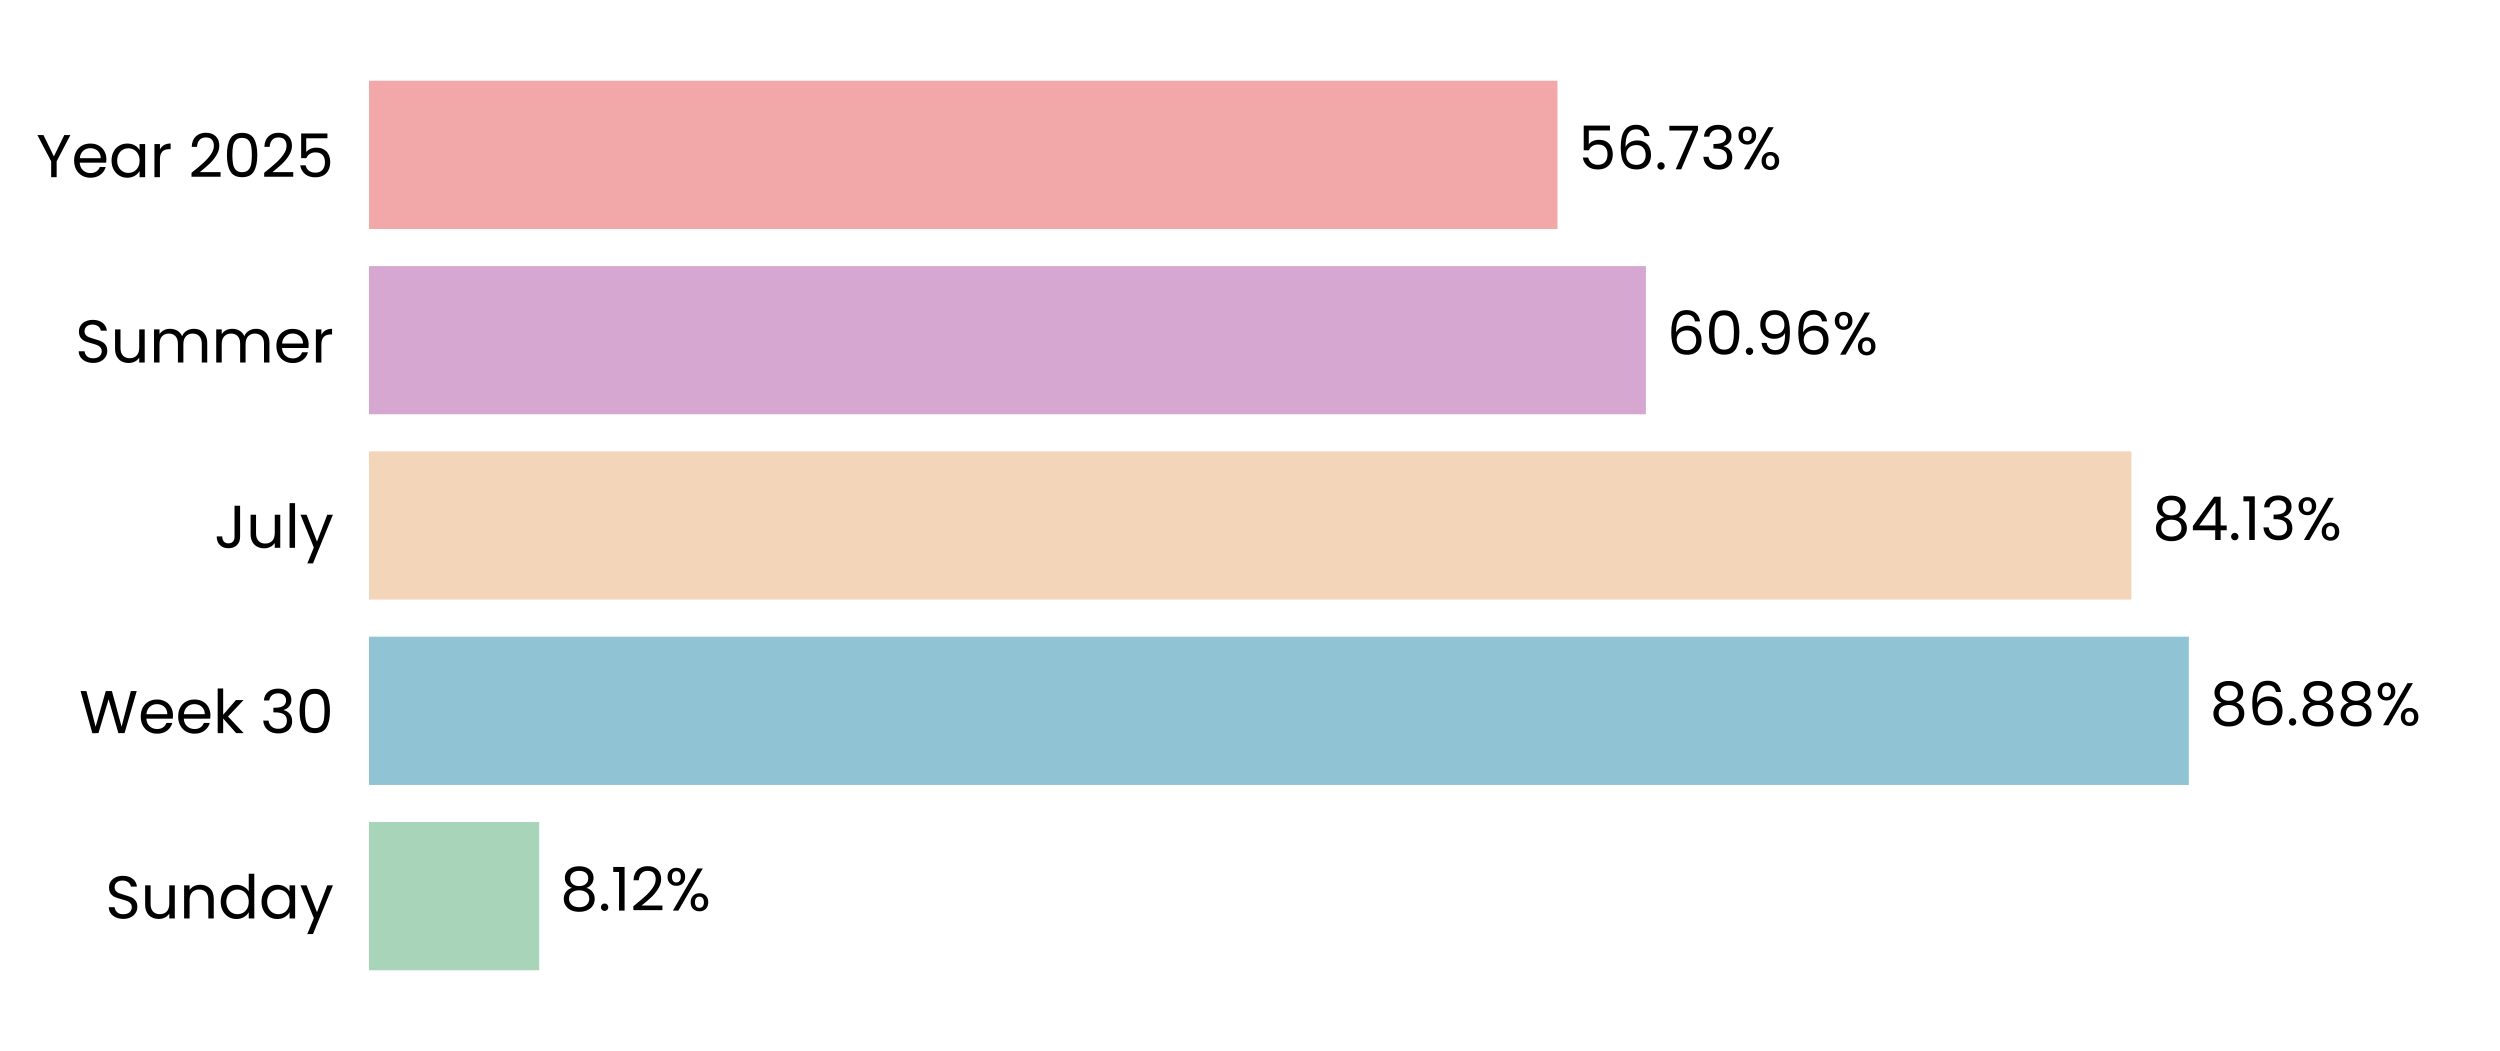
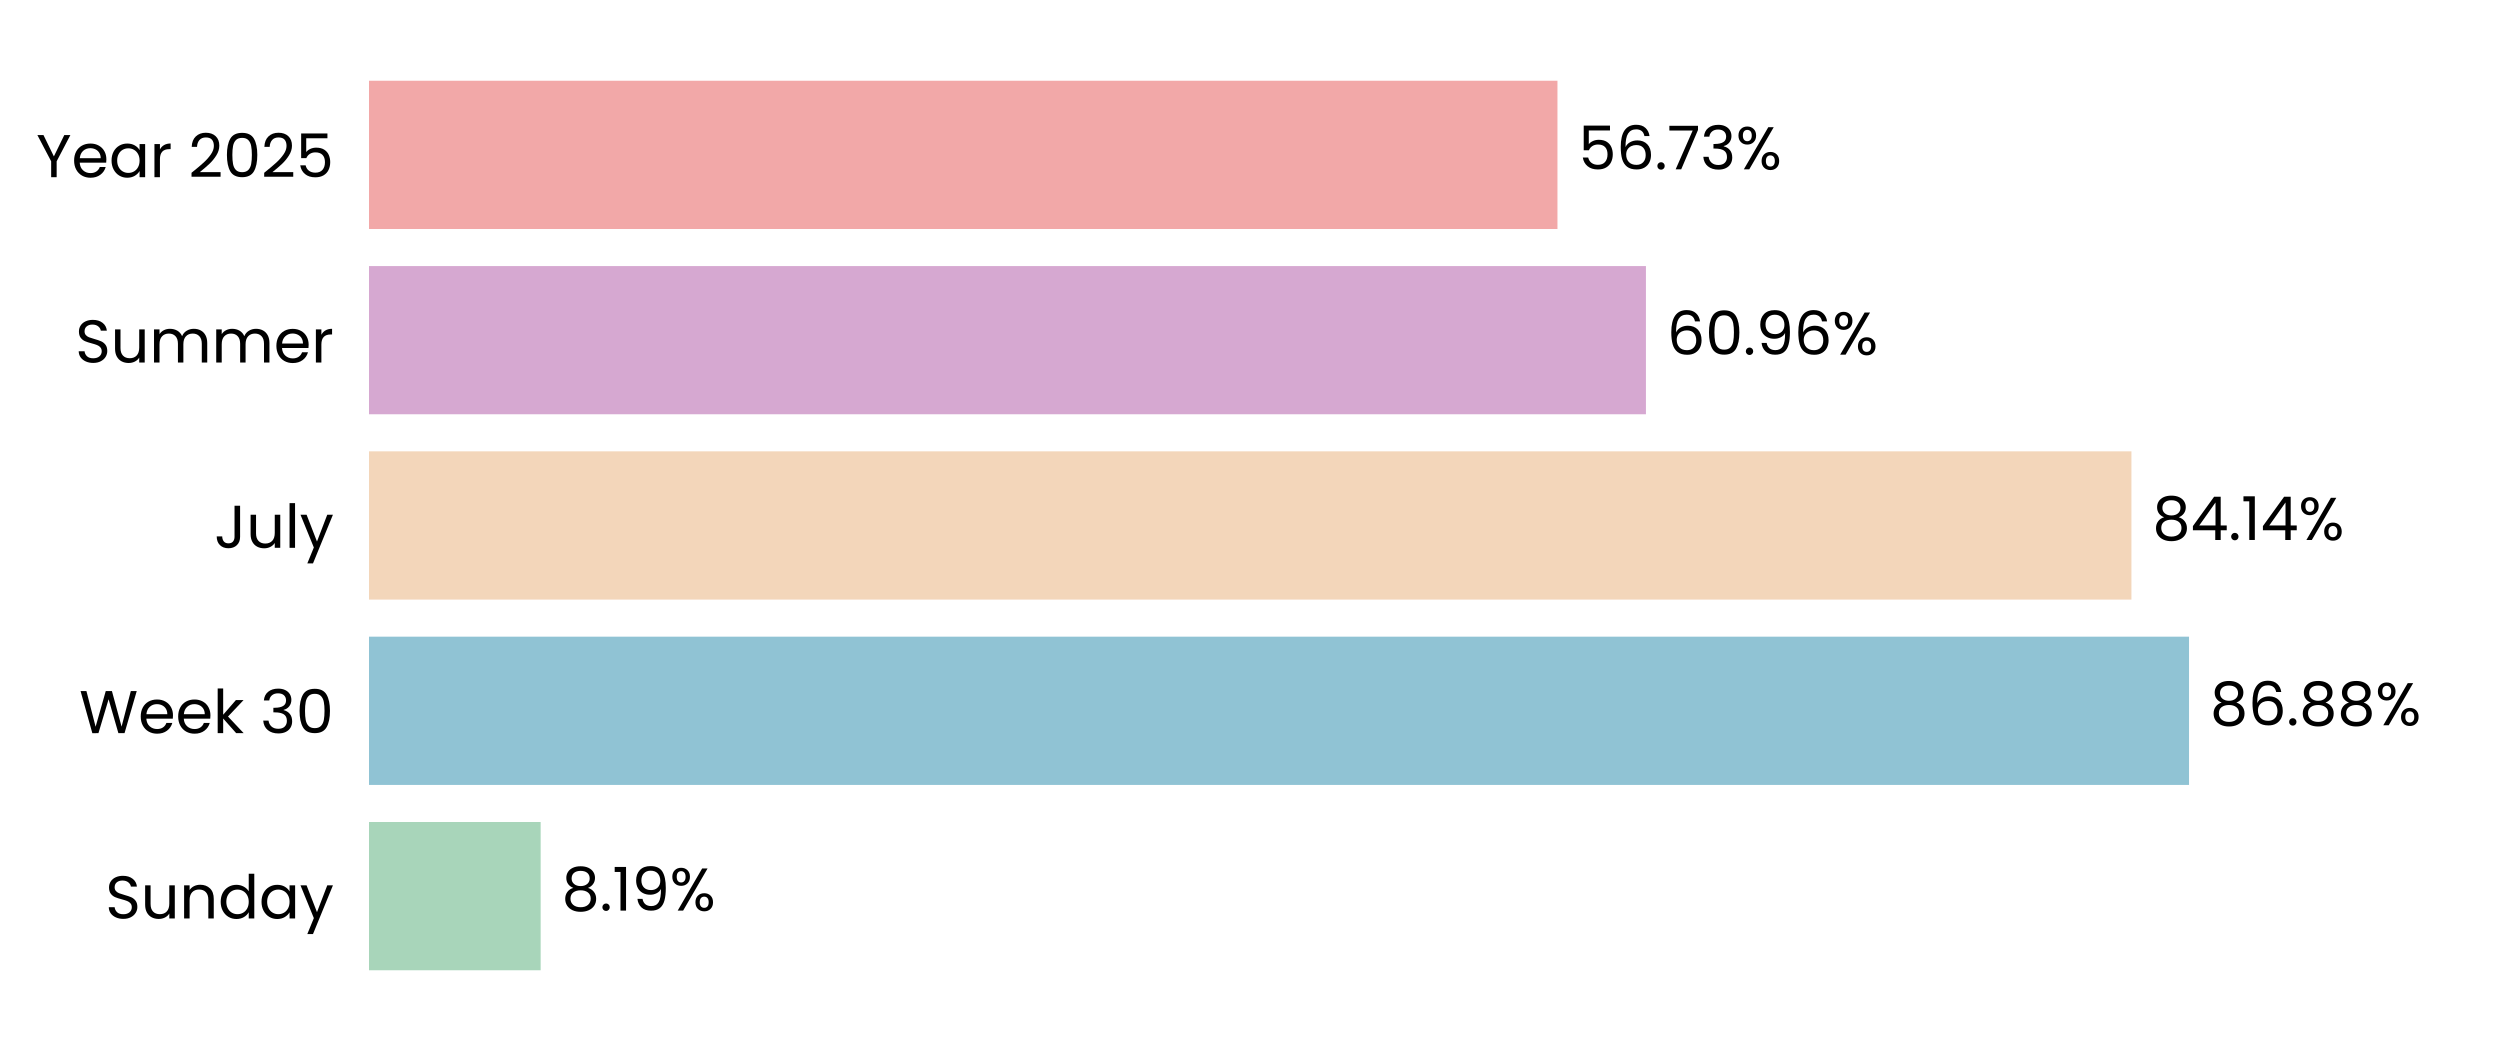
<svg xmlns="http://www.w3.org/2000/svg" xmlns:xlink="http://www.w3.org/1999/xlink" width="496.691pt" height="208.8pt" viewBox="0 0 496.691 208.8" version="1.1">
  <defs>
    <style type="text/css">*{stroke-linejoin: round; stroke-linecap: butt}</style>
  </defs>
  <g id="figure_1">
    <g id="patch_1">
      <path d="M 0 208.8  L 496.691 208.8  L 496.691 0  L 0 0  L 0 208.8  z " style="fill: none" />
    </g>
    <g id="axes_1">
      <g id="patch_2">
        <path d="M 73.311 201.6  L 489.491 201.6  L 489.491 7.2  L 73.311 7.2  L 73.311 201.6  z " style="fill: none" />
      </g>
      <g id="patch_3">
-         <path d="M 73.311 192.764  L 107.126 192.764  L 107.126 163.309  L 73.311 163.309  z " clip-path="url(#pbdf5e6d2ca)" style="fill: #a8d5ba" />
+         <path d="M 73.311 192.764  L 107.415 192.764  L 107.415 163.309  L 73.311 163.309  z " clip-path="url(#paf78d05b40)" style="fill: #a8d5ba" />
      </g>
      <g id="patch_4">
-         <path d="M 73.311 155.945  L 434.868 155.945  L 434.868 126.491  L 73.311 126.491  z " clip-path="url(#pbdf5e6d2ca)" style="fill: #90c3d4" />
+         <path d="M 73.311 155.945  L 434.909 155.945  L 434.909 126.491  L 73.311 126.491  z " clip-path="url(#paf78d05b40)" style="fill: #90c3d4" />
      </g>
      <g id="patch_5">
-         <path d="M 73.311 119.127  L 423.456 119.127  L 423.456 89.673  L 73.311 89.673  z " clip-path="url(#pbdf5e6d2ca)" style="fill: #f3d6ba" />
+         <path d="M 73.311 119.127  L 423.466 119.127  L 423.466 89.673  L 73.311 89.673  z " clip-path="url(#paf78d05b40)" style="fill: #f3d6ba" />
      </g>
      <g id="patch_6">
-         <path d="M 73.311 82.309  L 327.006 82.309  L 327.006 52.855  L 73.311 52.855  z " clip-path="url(#pbdf5e6d2ca)" style="fill: #d6a8d1" />
+         <path d="M 73.311 82.309  L 327.009 82.309  L 327.009 52.855  L 73.311 52.855  z " clip-path="url(#paf78d05b40)" style="fill: #d6a8d1" />
      </g>
      <g id="patch_7">
-         <path d="M 73.311 45.491  L 309.429 45.491  L 309.429 16.036  L 73.311 16.036  z " clip-path="url(#pbdf5e6d2ca)" style="fill: #f2a8a8" />
+         <path d="M 73.311 45.491  L 309.43 45.491  L 309.43 16.036  L 73.311 16.036  z " clip-path="url(#paf78d05b40)" style="fill: #f2a8a8" />
      </g>
      <g id="matplotlib.axis_1">
        <g id="ytick_1">
          <g id="text_1">
            <g transform="translate(20.92875 182.4764) scale(0.12 -0.12)">
              <defs>
                <path id="Poppins-Regular-53" d="M 1907 -45  Q 1466 -45 1117 112  Q 768 269 569 547  Q 371 826 365 1190  L 986 1190  Q 1018 877 1245 662  Q 1472 448 1907 448  Q 2323 448 2563 656  Q 2803 864 2803 1190  Q 2803 1446 2662 1606  Q 2522 1766 2310 1849  Q 2099 1933 1741 2029  Q 1299 2144 1033 2259  Q 768 2374 579 2620  Q 390 2867 390 3283  Q 390 3648 576 3929  Q 762 4211 1098 4364  Q 1434 4518 1869 4518  Q 2496 4518 2896 4204  Q 3296 3891 3347 3373  L 2707 3373  Q 2675 3629 2438 3824  Q 2202 4019 1811 4019  Q 1446 4019 1216 3830  Q 986 3642 986 3302  Q 986 3059 1123 2905  Q 1261 2752 1462 2672  Q 1664 2592 2029 2490  Q 2470 2368 2739 2249  Q 3008 2131 3200 1884  Q 3392 1638 3392 1216  Q 3392 890 3219 602  Q 3046 314 2707 134  Q 2368 -45 1907 -45  z " transform="scale(0.015625)" />
                <path id="Poppins-Regular-75" d="M 3603 3507  L 3603 0  L 3021 0  L 3021 518  Q 2854 250 2556 99  Q 2259 -51 1901 -51  Q 1491 -51 1164 118  Q 838 288 649 627  Q 461 966 461 1453  L 461 3507  L 1037 3507  L 1037 1530  Q 1037 1011 1299 732  Q 1562 454 2016 454  Q 2483 454 2752 742  Q 3021 1030 3021 1581  L 3021 3507  L 3603 3507  z " transform="scale(0.015625)" />
                <path id="Poppins-Regular-6e" d="M 2202 3571  Q 2842 3571 3238 3184  Q 3635 2797 3635 2067  L 3635 0  L 3059 0  L 3059 1984  Q 3059 2509 2796 2787  Q 2534 3066 2080 3066  Q 1619 3066 1347 2778  Q 1075 2490 1075 1939  L 1075 0  L 493 0  L 493 3507  L 1075 3507  L 1075 3008  Q 1248 3277 1545 3424  Q 1843 3571 2202 3571  z " transform="scale(0.015625)" />
                <path id="Poppins-Regular-64" d="M 275 1766  Q 275 2304 492 2710  Q 710 3117 1091 3341  Q 1472 3565 1946 3565  Q 2355 3565 2707 3376  Q 3059 3187 3245 2880  L 3245 4736  L 3834 4736  L 3834 0  L 3245 0  L 3245 659  Q 3072 346 2733 144  Q 2394 -58 1939 -58  Q 1472 -58 1091 172  Q 710 403 492 819  Q 275 1235 275 1766  z M 3245 1760  Q 3245 2157 3085 2451  Q 2925 2746 2653 2902  Q 2381 3059 2054 3059  Q 1728 3059 1459 2905  Q 1190 2752 1030 2457  Q 870 2163 870 1766  Q 870 1363 1030 1065  Q 1190 768 1459 611  Q 1728 454 2054 454  Q 2381 454 2653 611  Q 2925 768 3085 1065  Q 3245 1363 3245 1760  z " transform="scale(0.015625)" />
                <path id="Poppins-Regular-61" d="M 275 1766  Q 275 2304 492 2710  Q 710 3117 1091 3341  Q 1472 3565 1939 3565  Q 2400 3565 2739 3366  Q 3078 3168 3245 2867  L 3245 3507  L 3834 3507  L 3834 0  L 3245 0  L 3245 653  Q 3072 346 2729 144  Q 2387 -58 1933 -58  Q 1466 -58 1088 172  Q 710 403 492 819  Q 275 1235 275 1766  z M 3245 1760  Q 3245 2157 3085 2451  Q 2925 2746 2653 2902  Q 2381 3059 2054 3059  Q 1728 3059 1459 2905  Q 1190 2752 1030 2457  Q 870 2163 870 1766  Q 870 1363 1030 1065  Q 1190 768 1459 611  Q 1728 454 2054 454  Q 2381 454 2653 611  Q 2925 768 3085 1065  Q 3245 1363 3245 1760  z " transform="scale(0.015625)" />
                <path id="Poppins-Regular-79" d="M 3514 3507  L 1402 -1651  L 800 -1651  L 1491 38  L 77 3507  L 723 3507  L 1824 666  L 2912 3507  L 3514 3507  z " transform="scale(0.015625)" />
              </defs>
              <use xlink:href="#Poppins-Regular-53" />
              <use xlink:href="#Poppins-Regular-75" transform="translate(58.7 0)" />
              <use xlink:href="#Poppins-Regular-6e" transform="translate(122.7 0)" />
              <use xlink:href="#Poppins-Regular-64" transform="translate(186.7 0)" />
              <use xlink:href="#Poppins-Regular-61" transform="translate(254.3 0)" />
              <use xlink:href="#Poppins-Regular-79" transform="translate(321.8999 0)" />
            </g>
          </g>
        </g>
        <g id="ytick_2">
          <g id="text_2">
            <g transform="translate(15.73125 145.6582) scale(0.12 -0.12)">
              <defs>
                <path id="Poppins-Regular-57" d="M 6099 4461  L 4806 0  L 4154 0  L 3117 3590  L 2042 0  L 1395 -6  L 147 4461  L 768 4461  L 1741 678  L 2816 4461  L 3469 4461  L 4493 691  L 5472 4461  L 6099 4461  z " transform="scale(0.015625)" />
                <path id="Poppins-Regular-65" d="M 3693 1888  Q 3693 1722 3674 1536  L 870 1536  Q 902 1018 1225 726  Q 1549 435 2010 435  Q 2387 435 2640 611  Q 2893 787 2995 1082  L 3622 1082  Q 3482 576 3059 259  Q 2637 -58 2010 -58  Q 1510 -58 1116 166  Q 723 390 499 803  Q 275 1216 275 1760  Q 275 2304 492 2713  Q 710 3123 1104 3344  Q 1498 3565 2010 3565  Q 2509 3565 2893 3347  Q 3277 3130 3485 2749  Q 3693 2368 3693 1888  z M 3091 2010  Q 3091 2342 2944 2582  Q 2797 2822 2544 2947  Q 2291 3072 1984 3072  Q 1542 3072 1232 2790  Q 922 2509 877 2010  L 3091 2010  z " transform="scale(0.015625)" />
                <path id="Poppins-Regular-6b" d="M 2451 0  L 1075 1549  L 1075 0  L 493 0  L 493 4736  L 1075 4736  L 1075 1952  L 2426 3507  L 3238 3507  L 1587 1760  L 3245 0  L 2451 0  z " transform="scale(0.015625)" />
                <path id="Poppins-Regular-20" transform="scale(0.015625)" />
                <path id="Poppins-Regular-33" d="M 384 3462  Q 429 4051 838 4384  Q 1248 4717 1901 4717  Q 2336 4717 2653 4560  Q 2970 4403 3133 4134  Q 3296 3866 3296 3526  Q 3296 3130 3069 2842  Q 2842 2554 2477 2470  L 2477 2438  Q 2893 2336 3136 2035  Q 3379 1734 3379 1248  Q 3379 883 3212 592  Q 3046 301 2713 134  Q 2381 -32 1914 -32  Q 1235 -32 800 323  Q 365 678 314 1331  L 877 1331  Q 922 947 1190 704  Q 1459 461 1907 461  Q 2355 461 2588 694  Q 2822 928 2822 1299  Q 2822 1779 2502 1990  Q 2182 2202 1536 2202  L 1389 2202  L 1389 2688  L 1542 2688  Q 2131 2694 2432 2883  Q 2733 3072 2733 3469  Q 2733 3808 2512 4013  Q 2291 4218 1882 4218  Q 1485 4218 1241 4013  Q 998 3808 954 3462  L 384 3462  z " transform="scale(0.015625)" />
                <path id="Poppins-Regular-30" d="M 397 2362  Q 397 3462 755 4080  Q 1114 4698 2010 4698  Q 2899 4698 3257 4080  Q 3616 3462 3616 2362  Q 3616 1242 3257 621  Q 2899 0 2010 0  Q 1114 0 755 621  Q 397 1242 397 2362  z M 3040 2362  Q 3040 2918 2966 3305  Q 2893 3693 2665 3929  Q 2438 4166 2010 4166  Q 1574 4166 1347 3929  Q 1120 3693 1046 3305  Q 973 2918 973 2362  Q 973 1786 1046 1395  Q 1120 1005 1347 768  Q 1574 531 2010 531  Q 2438 531 2665 768  Q 2893 1005 2966 1395  Q 3040 1786 3040 2362  z " transform="scale(0.015625)" />
              </defs>
              <use xlink:href="#Poppins-Regular-57" />
              <use xlink:href="#Poppins-Regular-65" transform="translate(97.59999 0)" />
              <use xlink:href="#Poppins-Regular-65" transform="translate(159.6 0)" />
              <use xlink:href="#Poppins-Regular-6b" transform="translate(221.6 0)" />
              <use xlink:href="#Poppins-Regular-20" transform="translate(273.0999 0)" />
              <use xlink:href="#Poppins-Regular-33" transform="translate(299.7999 0)" />
              <use xlink:href="#Poppins-Regular-30" transform="translate(358.6999 0)" />
            </g>
          </g>
        </g>
        <g id="ytick_3">
          <g id="text_3">
            <g transform="translate(42.56437 108.84) scale(0.12 -0.12)">
              <defs>
                <path id="Poppins-Regular-4a" d="M 2739 4461  L 2739 1165  Q 2739 614 2400 284  Q 2061 -45 1504 -45  Q 941 -45 601 291  Q 262 627 262 1210  L 845 1210  Q 851 883 1014 678  Q 1178 474 1504 474  Q 1830 474 1990 669  Q 2150 864 2150 1165  L 2150 4461  L 2739 4461  z " transform="scale(0.015625)" />
                <path id="Poppins-Regular-6c" d="M 1075 4736  L 1075 0  L 493 0  L 493 4736  L 1075 4736  z " transform="scale(0.015625)" />
              </defs>
              <use xlink:href="#Poppins-Regular-4a" />
              <use xlink:href="#Poppins-Regular-75" transform="translate(52.99999 0)" />
              <use xlink:href="#Poppins-Regular-6c" transform="translate(117 0)" />
              <use xlink:href="#Poppins-Regular-79" transform="translate(141.6 0)" />
            </g>
          </g>
        </g>
        <g id="ytick_4">
          <g id="text_4">
            <g transform="translate(14.95125 72.02182) scale(0.12 -0.12)">
              <defs>
                <path id="Poppins-Regular-6d" d="M 4710 3571  Q 5120 3571 5440 3401  Q 5760 3232 5945 2893  Q 6131 2554 6131 2067  L 6131 0  L 5555 0  L 5555 1984  Q 5555 2509 5296 2787  Q 5037 3066 4595 3066  Q 4141 3066 3872 2774  Q 3603 2483 3603 1933  L 3603 0  L 3027 0  L 3027 1984  Q 3027 2509 2768 2787  Q 2509 3066 2067 3066  Q 1613 3066 1344 2774  Q 1075 2483 1075 1933  L 1075 0  L 493 0  L 493 3507  L 1075 3507  L 1075 3002  Q 1248 3277 1539 3424  Q 1830 3571 2182 3571  Q 2624 3571 2963 3372  Q 3302 3174 3469 2790  Q 3616 3162 3955 3366  Q 4294 3571 4710 3571  z " transform="scale(0.015625)" />
                <path id="Poppins-Regular-72" d="M 1075 2938  Q 1229 3238 1513 3404  Q 1798 3571 2208 3571  L 2208 2970  L 2054 2970  Q 1075 2970 1075 1907  L 1075 0  L 493 0  L 493 3507  L 1075 3507  L 1075 2938  z " transform="scale(0.015625)" />
              </defs>
              <use xlink:href="#Poppins-Regular-53" />
              <use xlink:href="#Poppins-Regular-75" transform="translate(58.7 0)" />
              <use xlink:href="#Poppins-Regular-6d" transform="translate(122.7 0)" />
              <use xlink:href="#Poppins-Regular-6d" transform="translate(225.7 0)" />
              <use xlink:href="#Poppins-Regular-65" transform="translate(328.7 0)" />
              <use xlink:href="#Poppins-Regular-72" transform="translate(390.6999 0)" />
            </g>
          </g>
        </g>
        <g id="ytick_5">
          <g id="text_5">
            <g transform="translate(7.2 35.20364) scale(0.12 -0.12)">
              <defs>
                <path id="Poppins-Regular-59" d="M 3616 4461  L 2163 1683  L 2163 0  L 1581 0  L 1581 1683  L 122 4461  L 768 4461  L 1869 2202  L 2970 4461  L 3616 4461  z " transform="scale(0.015625)" />
                <path id="Poppins-Regular-32" d="M 326 467  Q 1139 1120 1600 1539  Q 2061 1958 2377 2416  Q 2694 2874 2694 3315  Q 2694 3731 2492 3971  Q 2291 4211 1843 4211  Q 1408 4211 1168 3939  Q 928 3667 909 3213  L 346 3213  Q 371 3930 780 4320  Q 1190 4710 1837 4710  Q 2496 4710 2883 4345  Q 3270 3981 3270 3341  Q 3270 2810 2953 2307  Q 2637 1805 2233 1424  Q 1830 1043 1203 538  L 3405 538  L 3405 51  L 326 51  L 326 467  z " transform="scale(0.015625)" />
                <path id="Poppins-Regular-35" d="M 3347 4122  L 1101 4122  L 1101 2662  Q 1248 2867 1536 2998  Q 1824 3130 2157 3130  Q 2688 3130 3021 2909  Q 3354 2688 3498 2339  Q 3642 1990 3642 1600  Q 3642 1139 3469 774  Q 3296 410 2941 198  Q 2586 -13 2061 -13  Q 1389 -13 973 332  Q 557 678 467 1254  L 1037 1254  Q 1120 890 1389 685  Q 1658 480 2067 480  Q 2573 480 2829 784  Q 3085 1088 3085 1587  Q 3085 2086 2829 2358  Q 2573 2630 2074 2630  Q 1734 2630 1481 2467  Q 1229 2304 1114 2022  L 563 2022  L 563 4634  L 3347 4634  L 3347 4122  z " transform="scale(0.015625)" />
              </defs>
              <use xlink:href="#Poppins-Regular-59" />
              <use xlink:href="#Poppins-Regular-65" transform="translate(58.39999 0)" />
              <use xlink:href="#Poppins-Regular-61" transform="translate(120.4 0)" />
              <use xlink:href="#Poppins-Regular-72" transform="translate(188 0)" />
              <use xlink:href="#Poppins-Regular-20" transform="translate(225.3 0)" />
              <use xlink:href="#Poppins-Regular-32" transform="translate(252 0)" />
              <use xlink:href="#Poppins-Regular-30" transform="translate(309.4999 0)" />
              <use xlink:href="#Poppins-Regular-32" transform="translate(372.2999 0)" />
              <use xlink:href="#Poppins-Regular-35" transform="translate(429.7999 0)" />
            </g>
          </g>
        </g>
      </g>
      <g id="text_6">
-         <g transform="translate(111.2877 180.9164) scale(0.12 -0.12)">
+         <g transform="translate(111.5767 180.9164) scale(0.12 -0.12)">
          <defs>
            <path id="Poppins-Regular-38" d="M 1242 2406  Q 883 2547 691 2816  Q 499 3085 499 3469  Q 499 3814 672 4092  Q 845 4371 1187 4534  Q 1530 4698 2016 4698  Q 2502 4698 2844 4534  Q 3187 4371 3363 4092  Q 3539 3814 3539 3469  Q 3539 3098 3340 2819  Q 3142 2541 2797 2406  Q 3194 2285 3427 1981  Q 3661 1677 3661 1248  Q 3661 832 3456 521  Q 3251 211 2876 41  Q 2502 -128 2016 -128  Q 1530 -128 1162 41  Q 794 211 589 521  Q 384 832 384 1248  Q 384 1677 614 1984  Q 845 2291 1242 2406  z M 2976 3398  Q 2976 3789 2720 4000  Q 2464 4211 2016 4211  Q 1574 4211 1318 4000  Q 1062 3789 1062 3392  Q 1062 3034 1328 2816  Q 1594 2598 2016 2598  Q 2445 2598 2710 2819  Q 2976 3040 2976 3398  z M 2016 2150  Q 1542 2150 1241 1929  Q 941 1709 941 1267  Q 941 858 1232 608  Q 1523 358 2016 358  Q 2509 358 2797 608  Q 3085 858 3085 1267  Q 3085 1696 2790 1923  Q 2496 2150 2016 2150  z " transform="scale(0.015625)" />
            <path id="Poppins-Regular-2e" d="M 678 -38  Q 512 -38 397 77  Q 282 192 282 358  Q 282 525 397 640  Q 512 755 678 755  Q 838 755 950 640  Q 1062 525 1062 358  Q 1062 192 950 77  Q 838 -38 678 -38  z " transform="scale(0.015625)" />
            <path id="Poppins-Regular-31" d="M 243 4096  L 243 4627  L 1446 4627  L 1446 0  L 858 0  L 858 4096  L 243 4096  z " transform="scale(0.015625)" />
+             <path id="Poppins-Regular-39" d="M 1146 1242  Q 1210 877 1443 678  Q 1677 480 2074 480  Q 2605 480 2857 896  Q 3110 1312 3098 2298  Q 2963 2010 2649 1846  Q 2336 1683 1952 1683  Q 1523 1683 1187 1859  Q 851 2035 659 2374  Q 467 2714 467 3194  Q 467 3878 864 4297  Q 1261 4717 1990 4717  Q 2886 4717 3248 4134  Q 3610 3552 3610 2400  Q 3610 1594 3466 1069  Q 3322 544 2979 269  Q 2637 -6 2042 -6  Q 1389 -6 1024 346  Q 659 698 608 1242  L 1146 1242  z M 2048 2176  Q 2477 2176 2752 2441  Q 3027 2707 3027 3162  Q 3027 3642 2758 3936  Q 2490 4230 2003 4230  Q 1555 4230 1289 3948  Q 1024 3667 1024 3206  Q 1024 2739 1286 2457  Q 1549 2176 2048 2176  z " transform="scale(0.015625)" />
            <path id="Poppins-Regular-25" d="M 269 3584  Q 269 4019 531 4278  Q 794 4538 1203 4538  Q 1613 4538 1875 4278  Q 2138 4019 2138 3584  Q 2138 3142 1875 2883  Q 1613 2624 1203 2624  Q 794 2624 531 2883  Q 269 3142 269 3584  z M 4006 4467  L 1414 0  L 838 0  L 3430 4467  L 4006 4467  z M 1203 4179  Q 986 4179 861 4028  Q 736 3878 736 3584  Q 736 3290 861 3136  Q 986 2982 1203 2982  Q 1421 2982 1549 3139  Q 1677 3296 1677 3584  Q 1677 3878 1549 4028  Q 1421 4179 1203 4179  z M 2720 883  Q 2720 1325 2982 1584  Q 3245 1843 3654 1843  Q 4064 1843 4323 1584  Q 4582 1325 4582 883  Q 4582 448 4323 185  Q 4064 -77 3654 -77  Q 3245 -77 2982 182  Q 2720 442 2720 883  z M 3648 1478  Q 3430 1478 3302 1328  Q 3174 1178 3174 883  Q 3174 595 3302 444  Q 3430 294 3648 294  Q 3866 294 3994 444  Q 4122 595 4122 883  Q 4122 1178 3994 1328  Q 3866 1478 3648 1478  z " transform="scale(0.015625)" />
          </defs>
          <use xlink:href="#Poppins-Regular-38" />
          <use xlink:href="#Poppins-Regular-2e" transform="translate(63.09999 0)" />
          <use xlink:href="#Poppins-Regular-31" transform="translate(84.09998 0)" />
-           <use xlink:href="#Poppins-Regular-32" transform="translate(116.1 0)" />
-           <use xlink:href="#Poppins-Regular-25" transform="translate(173.5999 0)" />
+           <use xlink:href="#Poppins-Regular-39" transform="translate(116.1 0)" />
+           <use xlink:href="#Poppins-Regular-25" transform="translate(179.0999 0)" />
        </g>
      </g>
      <g id="text_7">
-         <g transform="translate(439.0294 144.0982) scale(0.12 -0.12)">
+         <g transform="translate(439.0707 144.0982) scale(0.12 -0.12)">
          <defs>
            <path id="Poppins-Regular-36" d="M 2976 3526  Q 2835 4237 2099 4237  Q 1530 4237 1248 3798  Q 966 3360 973 2355  Q 1120 2688 1462 2877  Q 1805 3066 2227 3066  Q 2886 3066 3280 2656  Q 3674 2246 3674 1523  Q 3674 1088 3504 742  Q 3334 397 2992 192  Q 2650 -13 2163 -13  Q 1504 -13 1133 281  Q 762 576 614 1094  Q 467 1613 467 2374  Q 467 4723 2106 4723  Q 2733 4723 3091 4384  Q 3450 4045 3514 3526  L 2976 3526  z M 2106 2573  Q 1830 2573 1587 2461  Q 1344 2349 1193 2121  Q 1043 1894 1043 1568  Q 1043 1082 1324 778  Q 1606 474 2131 474  Q 2579 474 2844 752  Q 3110 1030 3110 1504  Q 3110 2003 2854 2288  Q 2598 2573 2106 2573  z " transform="scale(0.015625)" />
          </defs>
          <use xlink:href="#Poppins-Regular-38" />
          <use xlink:href="#Poppins-Regular-36" transform="translate(63.09999 0)" />
          <use xlink:href="#Poppins-Regular-2e" transform="translate(126.6 0)" />
          <use xlink:href="#Poppins-Regular-38" transform="translate(147.6 0)" />
          <use xlink:href="#Poppins-Regular-38" transform="translate(210.7 0)" />
          <use xlink:href="#Poppins-Regular-25" transform="translate(273.7999 0)" />
        </g>
      </g>
      <g id="text_8">
-         <g transform="translate(427.618 107.28) scale(0.12 -0.12)">
+         <g transform="translate(427.6274 107.28) scale(0.12 -0.12)">
          <defs>
            <path id="Poppins-Regular-34" d="M 256 1030  L 256 1472  L 2502 4582  L 3200 4582  L 3200 1536  L 3840 1536  L 3840 1030  L 3200 1030  L 3200 0  L 2624 0  L 2624 1030  L 256 1030  z M 2650 3974  L 928 1536  L 2650 1536  L 2650 3974  z " transform="scale(0.015625)" />
          </defs>
          <use xlink:href="#Poppins-Regular-38" />
          <use xlink:href="#Poppins-Regular-34" transform="translate(63.09999 0)" />
          <use xlink:href="#Poppins-Regular-2e" transform="translate(126 0)" />
          <use xlink:href="#Poppins-Regular-31" transform="translate(147 0)" />
-           <use xlink:href="#Poppins-Regular-33" transform="translate(179 0)" />
-           <use xlink:href="#Poppins-Regular-25" transform="translate(237.8999 0)" />
+           <use xlink:href="#Poppins-Regular-34" transform="translate(179 0)" />
+           <use xlink:href="#Poppins-Regular-25" transform="translate(241.8999 0)" />
        </g>
      </g>
      <g id="text_9">
-         <g transform="translate(331.1676 70.46182) scale(0.12 -0.12)">
-           <defs>
-             <path id="Poppins-Regular-39" d="M 1146 1242  Q 1210 877 1443 678  Q 1677 480 2074 480  Q 2605 480 2857 896  Q 3110 1312 3098 2298  Q 2963 2010 2649 1846  Q 2336 1683 1952 1683  Q 1523 1683 1187 1859  Q 851 2035 659 2374  Q 467 2714 467 3194  Q 467 3878 864 4297  Q 1261 4717 1990 4717  Q 2886 4717 3248 4134  Q 3610 3552 3610 2400  Q 3610 1594 3466 1069  Q 3322 544 2979 269  Q 2637 -6 2042 -6  Q 1389 -6 1024 346  Q 659 698 608 1242  L 1146 1242  z M 2048 2176  Q 2477 2176 2752 2441  Q 3027 2707 3027 3162  Q 3027 3642 2758 3936  Q 2490 4230 2003 4230  Q 1555 4230 1289 3948  Q 1024 3667 1024 3206  Q 1024 2739 1286 2457  Q 1549 2176 2048 2176  z " transform="scale(0.015625)" />
-           </defs>
+         <g transform="translate(331.1707 70.46182) scale(0.12 -0.12)">
          <use xlink:href="#Poppins-Regular-36" />
          <use xlink:href="#Poppins-Regular-30" transform="translate(63.49999 0)" />
          <use xlink:href="#Poppins-Regular-2e" transform="translate(126.3 0)" />
          <use xlink:href="#Poppins-Regular-39" transform="translate(147.3 0)" />
          <use xlink:href="#Poppins-Regular-36" transform="translate(210.2999 0)" />
          <use xlink:href="#Poppins-Regular-25" transform="translate(273.7999 0)" />
        </g>
      </g>
      <g id="text_10">
-         <g transform="translate(313.5911 33.64364) scale(0.12 -0.12)">
+         <g transform="translate(313.5919 33.64364) scale(0.12 -0.12)">
          <defs>
            <path id="Poppins-Regular-37" d="M 3245 4173  L 1466 0  L 877 0  L 2682 4115  L 211 4115  L 211 4614  L 3245 4614  L 3245 4173  z " transform="scale(0.015625)" />
          </defs>
          <use xlink:href="#Poppins-Regular-35" />
          <use xlink:href="#Poppins-Regular-36" transform="translate(62.79999 0)" />
          <use xlink:href="#Poppins-Regular-2e" transform="translate(126.3 0)" />
          <use xlink:href="#Poppins-Regular-37" transform="translate(147.3 0)" />
          <use xlink:href="#Poppins-Regular-33" transform="translate(201.8999 0)" />
          <use xlink:href="#Poppins-Regular-25" transform="translate(260.7999 0)" />
        </g>
      </g>
    </g>
  </g>
  <defs>
-     <clipPath id="pbdf5e6d2ca">
+     <clipPath id="paf78d05b40">
      <rect x="73.311" y="7.2" width="416.18" height="194.4" />
    </clipPath>
  </defs>
</svg>
